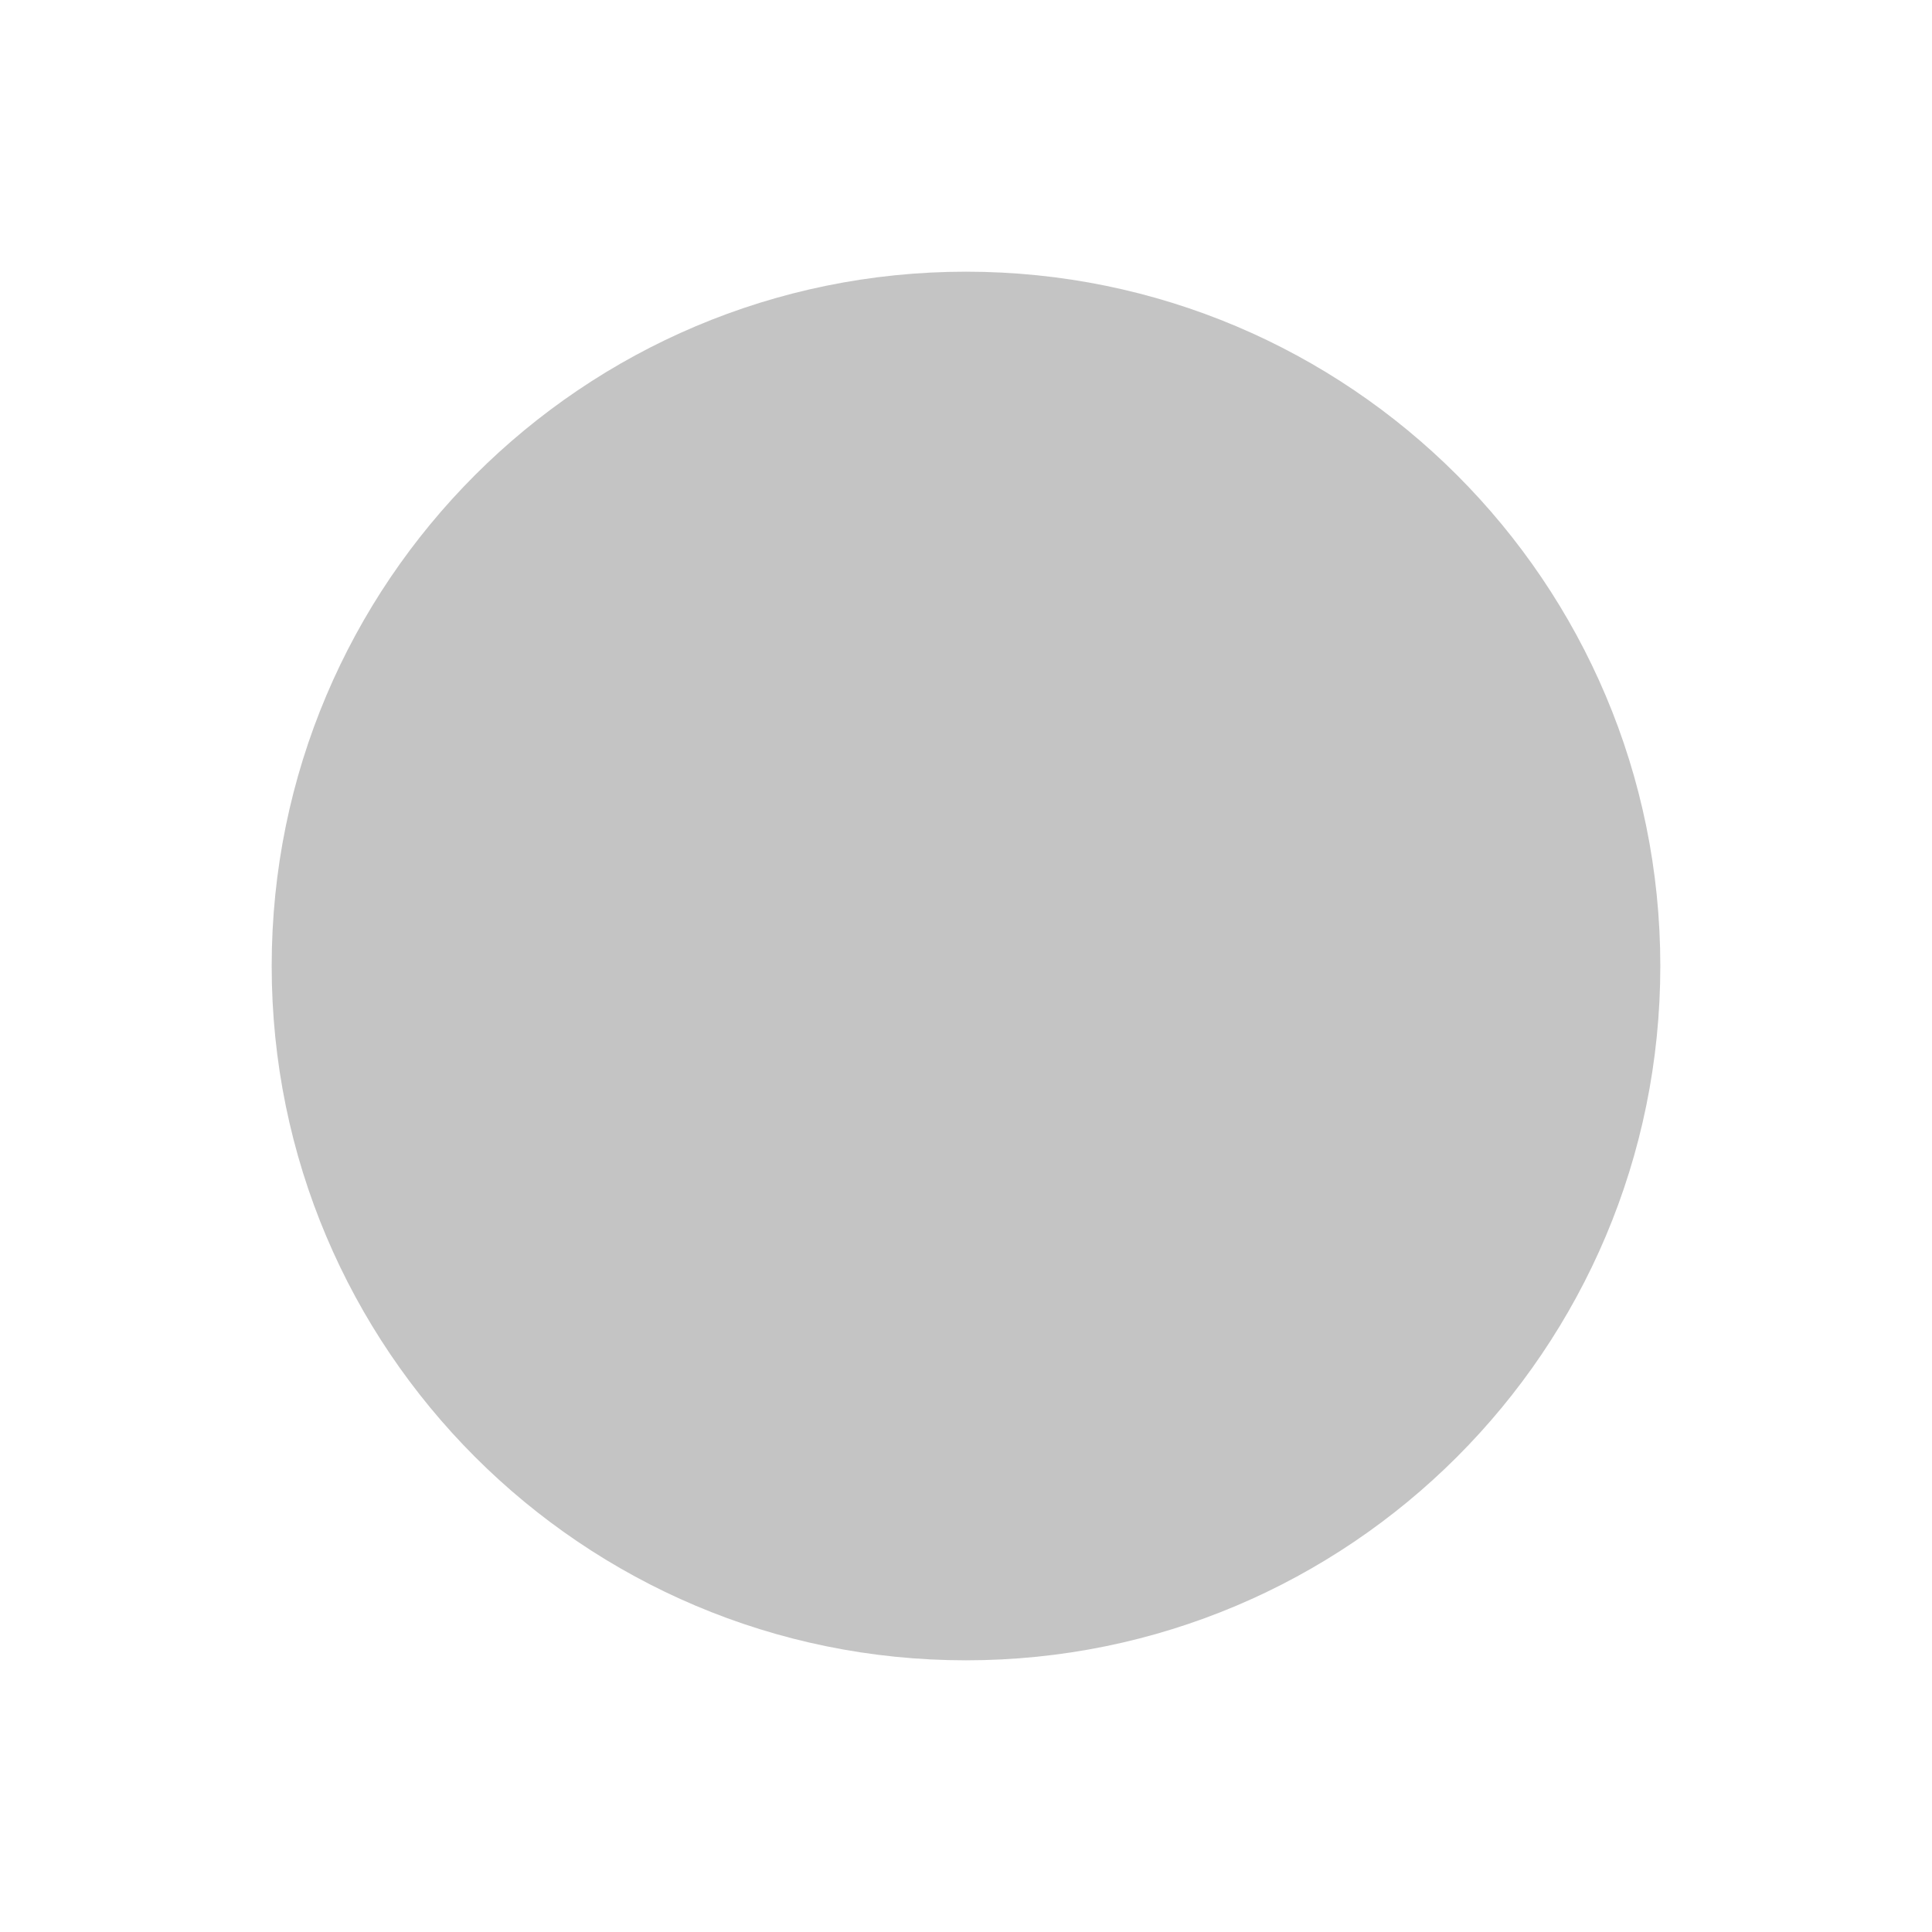
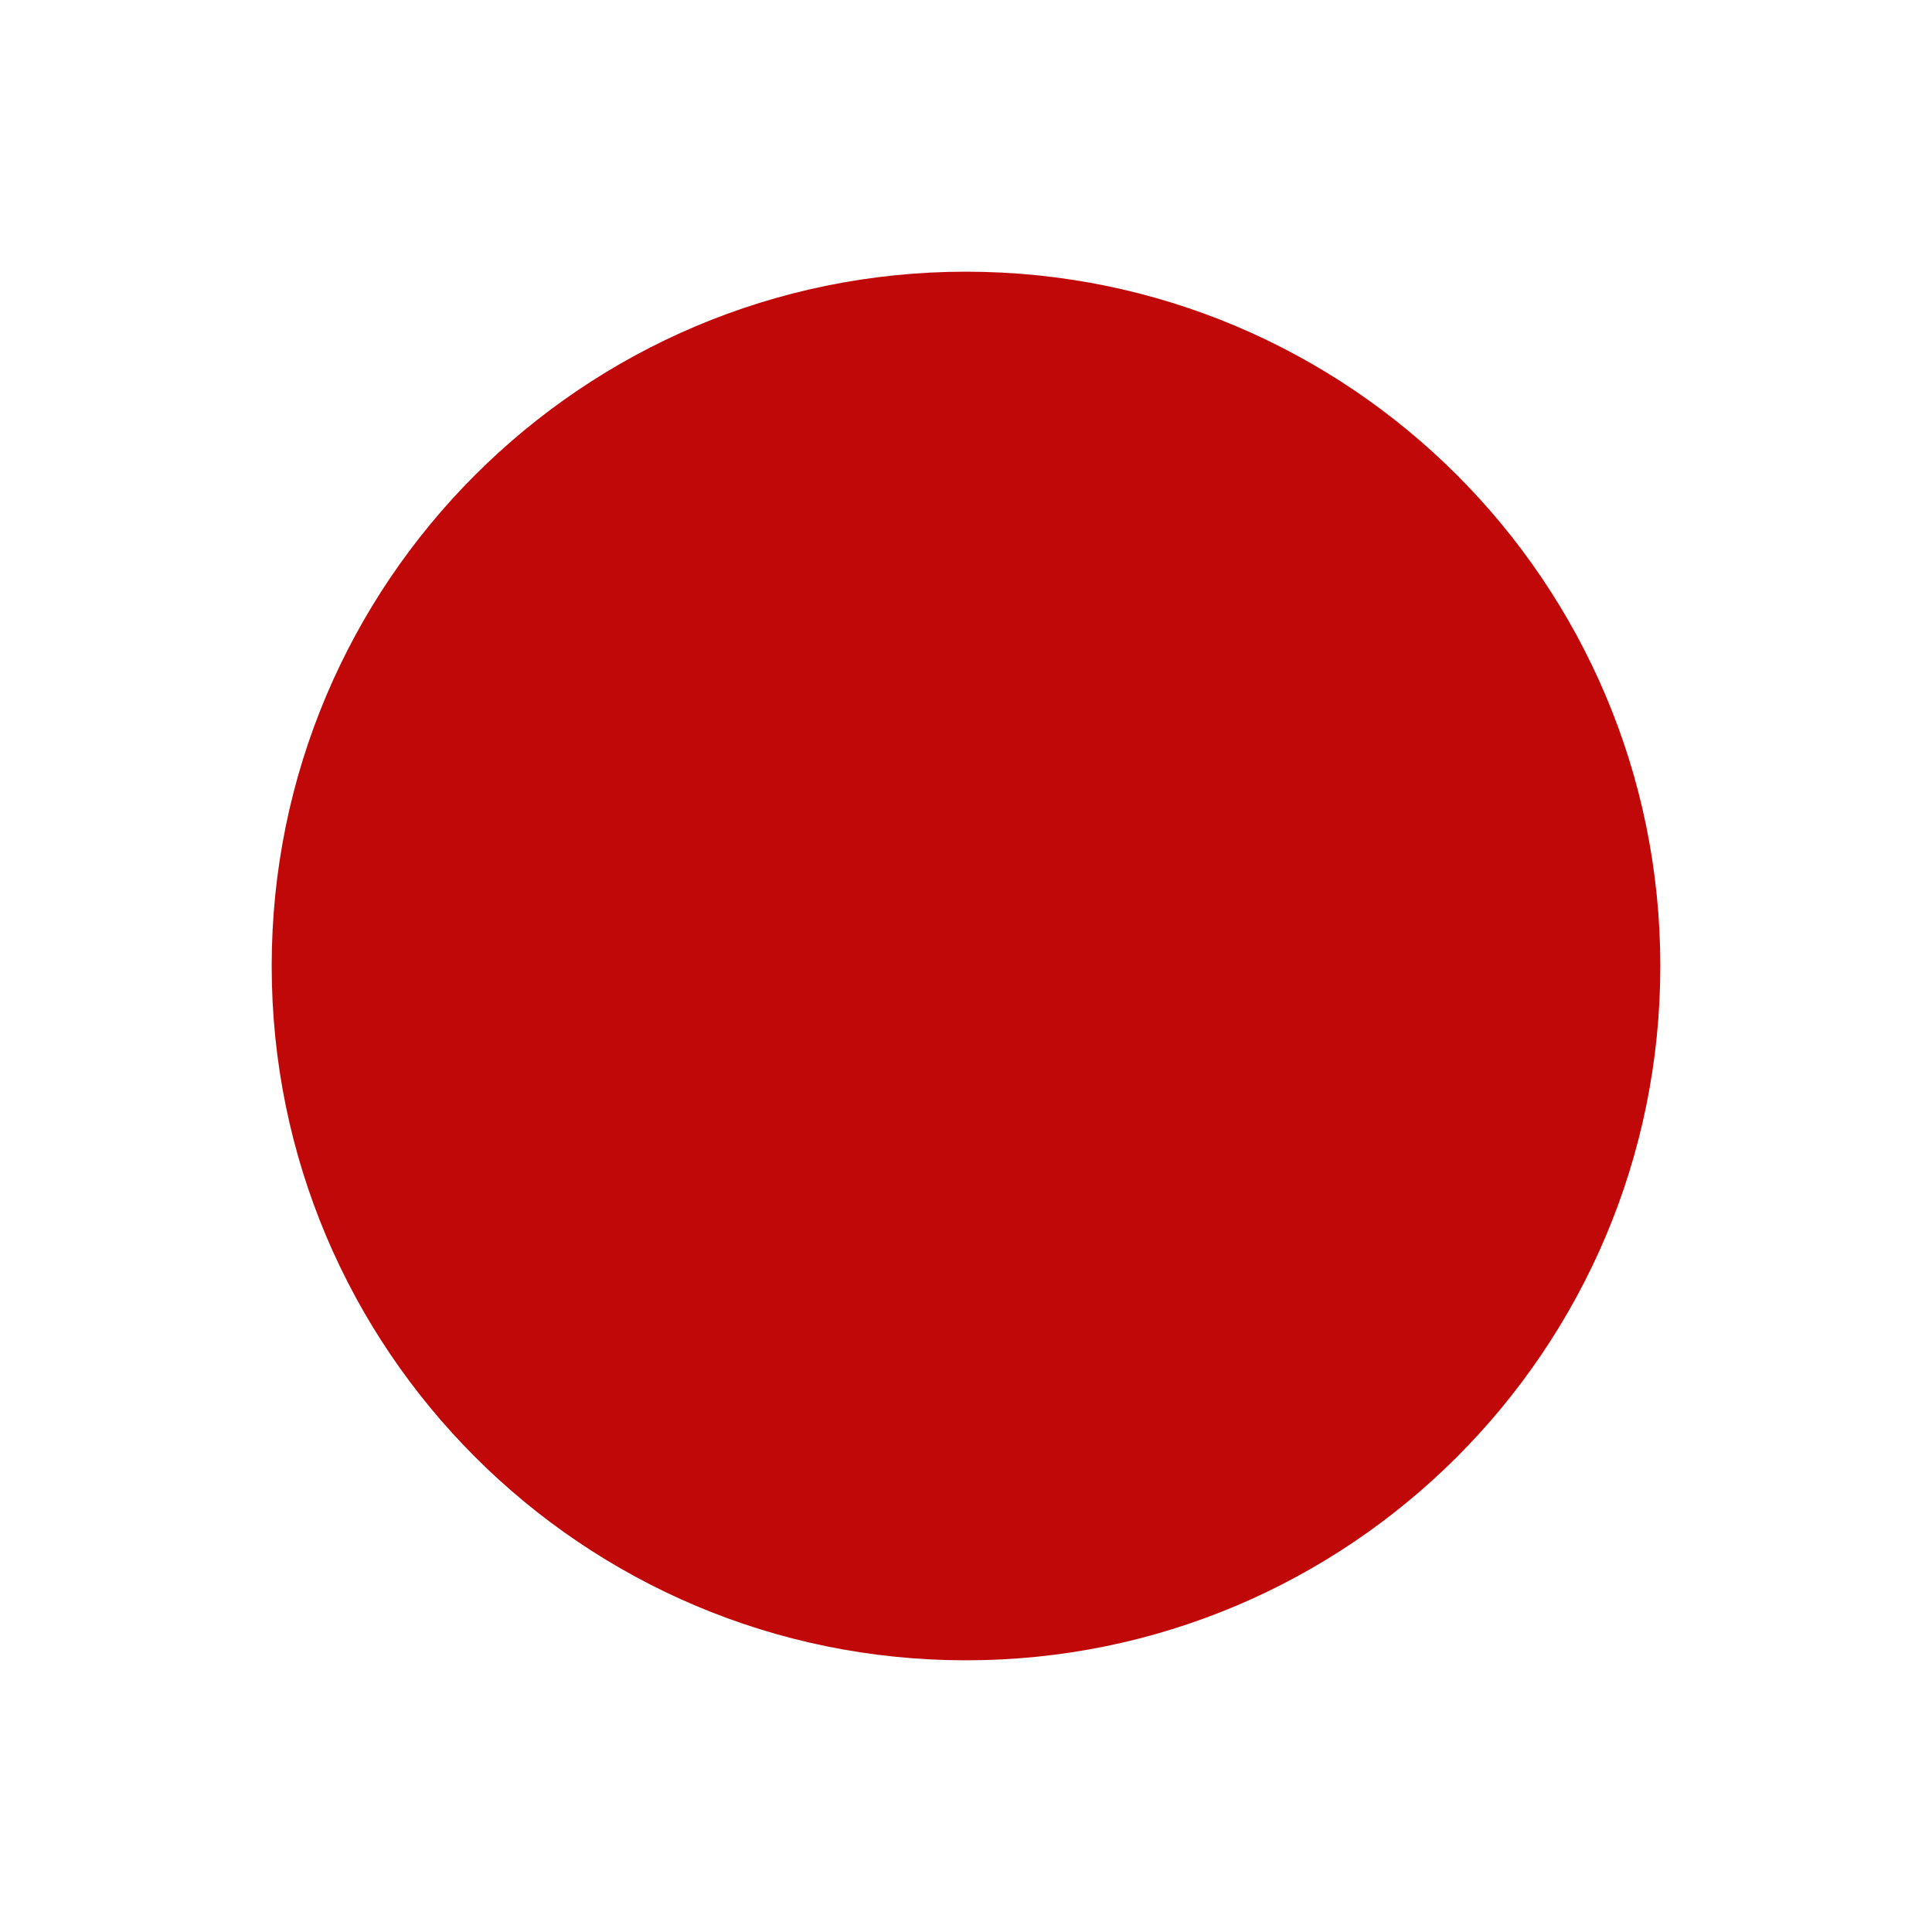
<svg xmlns="http://www.w3.org/2000/svg" width="64" height="64" viewBox="0 0 64 64" fill="none">
  <path d="M0 0H64V64H0V0Z" fill="white" />
-   <circle cx="32" cy="32" r="23" fill="#C4C4C4" />
+   <circle cx="32" cy="32" r="23" fill="#C10808" />
</svg>
